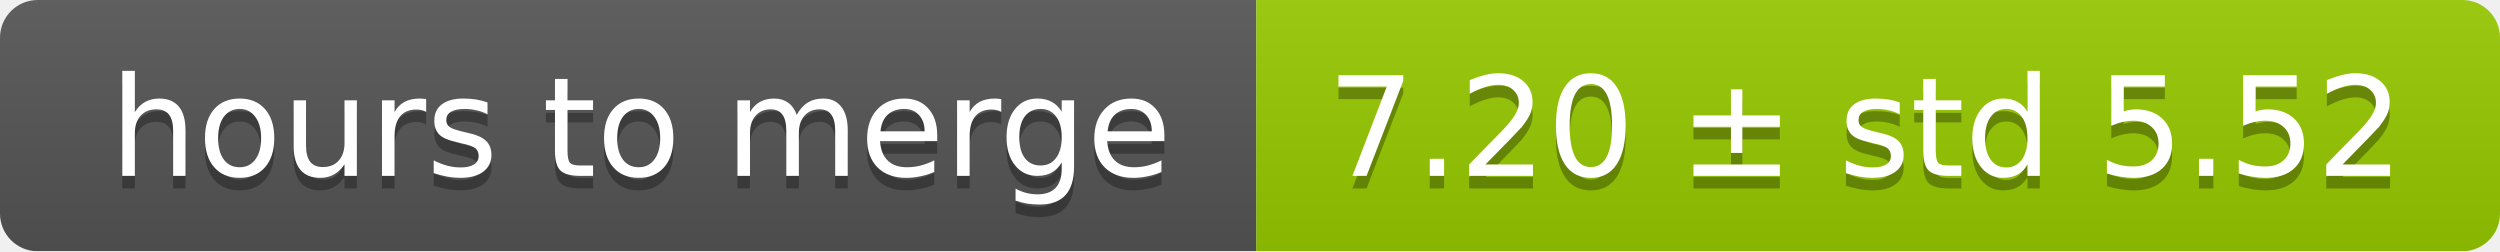
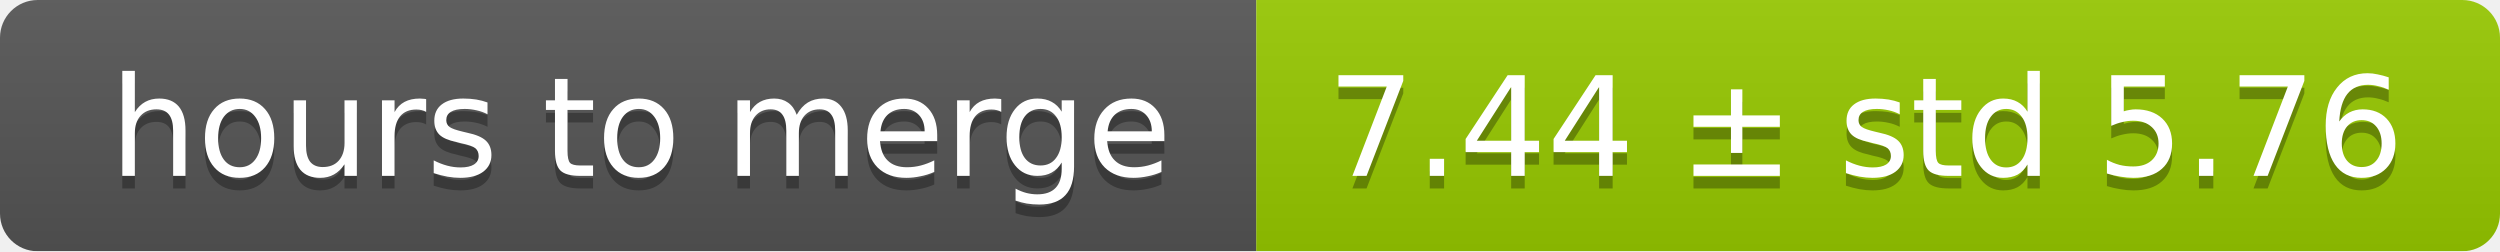
<svg xmlns="http://www.w3.org/2000/svg" width="199" height="20">
  <linearGradient id="smooth" x2="0" y2="100%">
    <stop offset="0" stop-color="#bbb" stop-opacity=".1" />
    <stop offset="1" stop-opacity=".1" />
  </linearGradient>
  <mask id="round">
    <rect width="199" height="20" rx="3" fill="#fff" />
  </mask>
  <g mask="url(#round)">
    <rect width="100" height="20" fill="#555" />
    <rect x="100" width="99" height="20" fill="#97ca00" />
    <rect width="199" height="20" fill="url(#smooth)" />
  </g>
  <g fill="#fff" text-anchor="middle" font-family="DejaVu Sans,Verdana,Geneva,sans-serif" font-size="11">
    <text x="51" y="15" fill="#010101" fill-opacity=".3">hours to merge</text>
    <text x="51" y="14">hours to merge</text>
-     <text x="148.5" y="15" fill="#010101" fill-opacity=".3">7.20 ± std 5.52</text>
-     <text x="148.5" y="14">7.20 ± std 5.52</text>
+     <text x="148.5" y="15" fill="#010101" fill-opacity=".3">7.44 ± std 5.76</text>
+     <text x="148.5" y="14">7.44 ± std 5.76</text>
  </g>
</svg>
